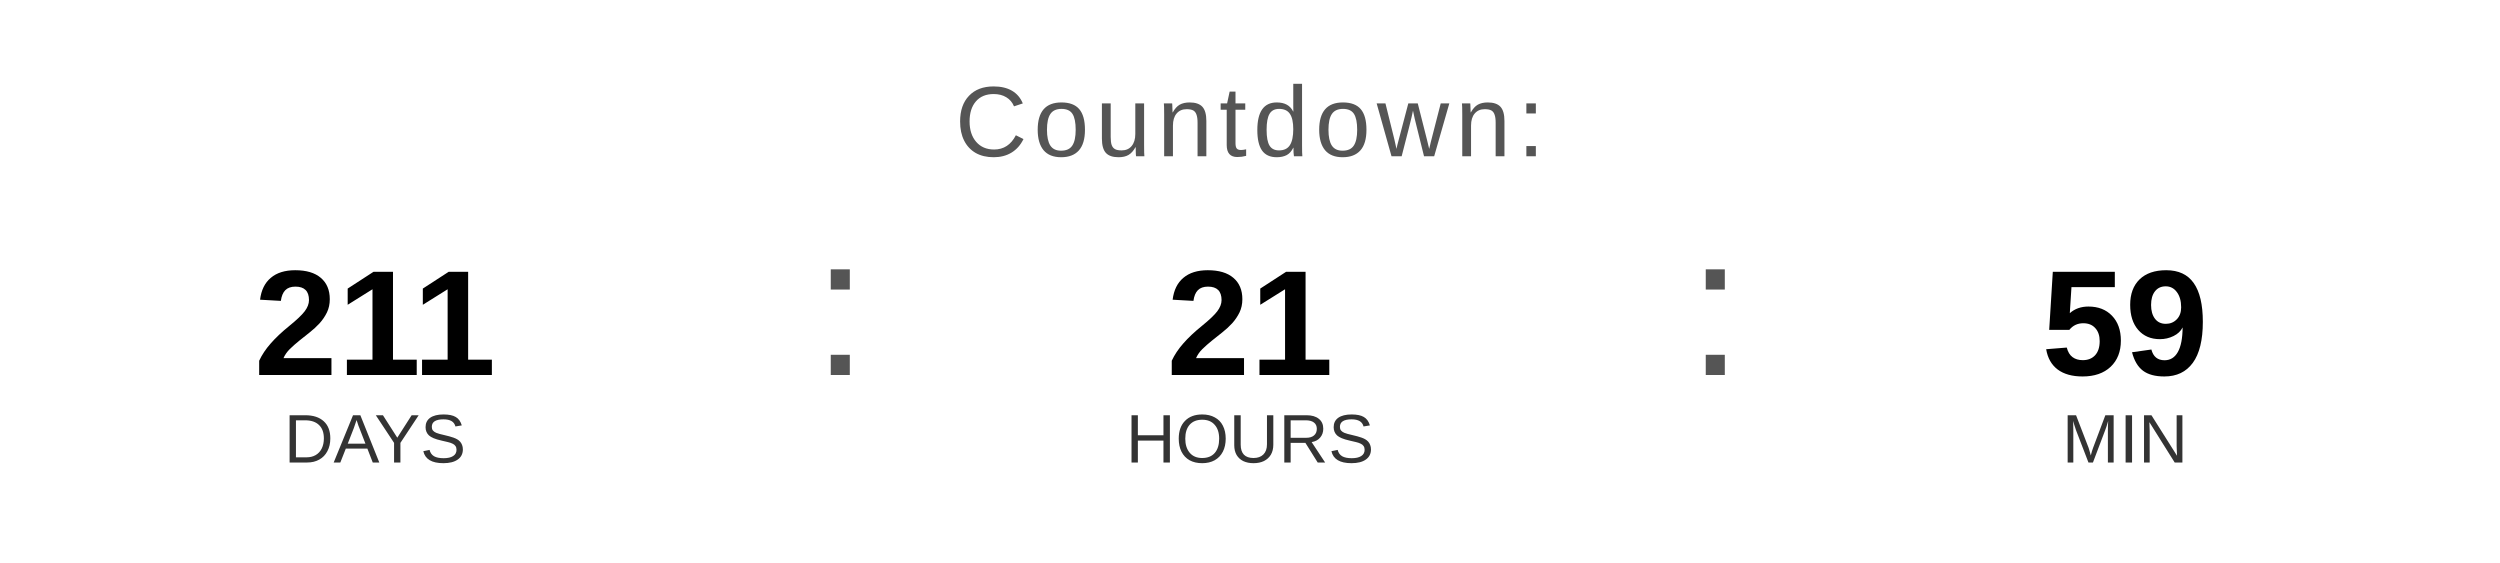
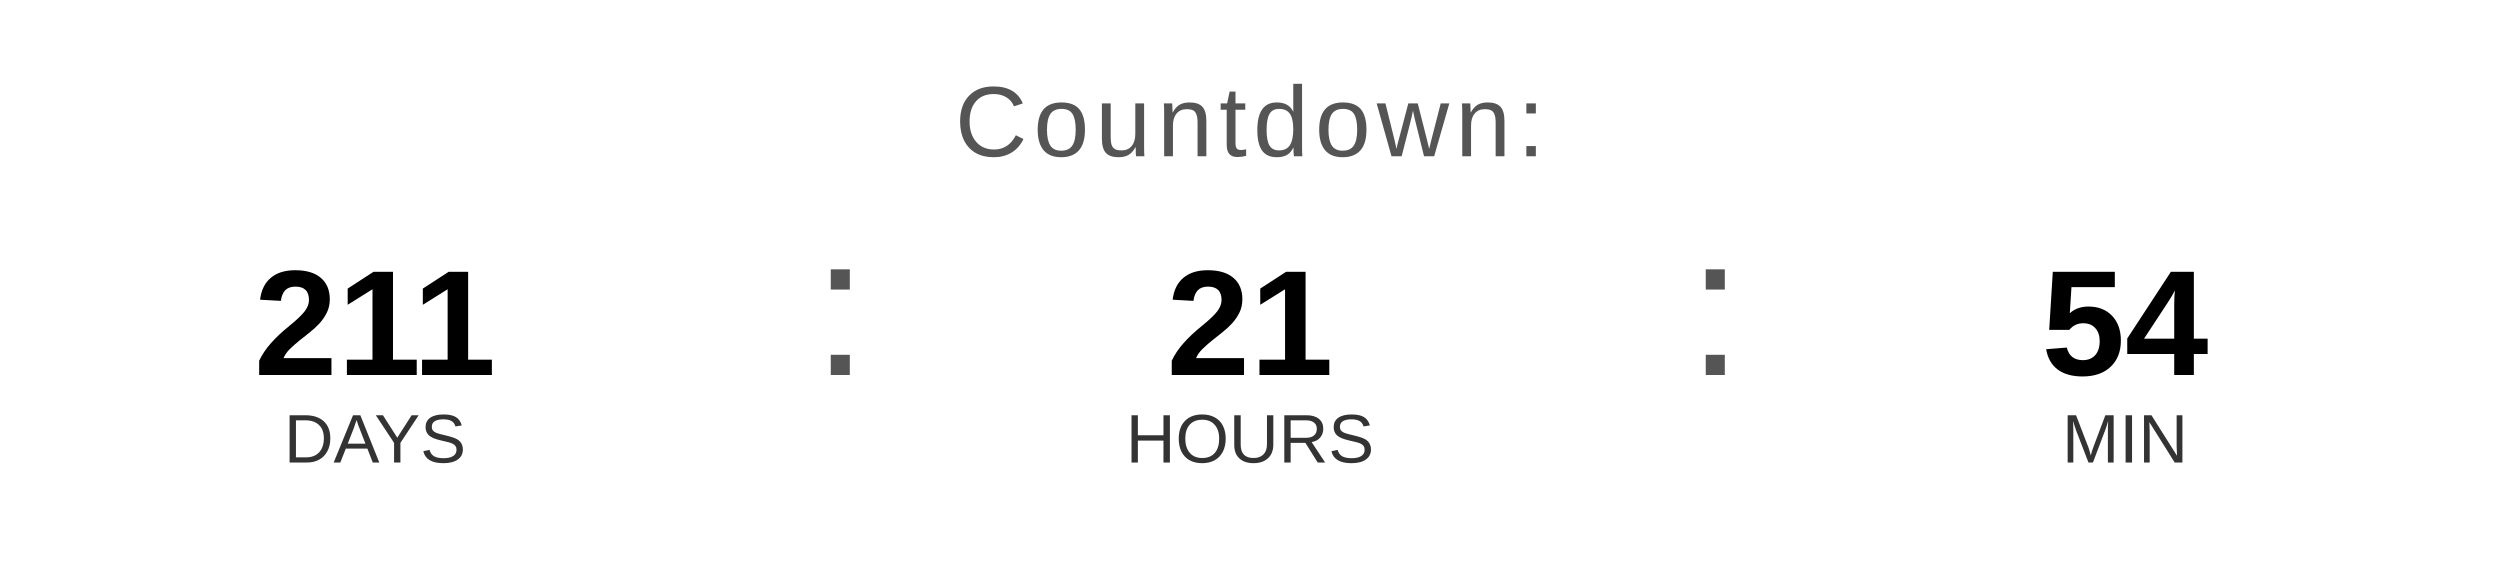
<svg xmlns="http://www.w3.org/2000/svg" width="400" height="90" viewBox="0 0 400 90">
  <text x="200" y="25" font-family="Arial, Helvetica, sans-serif" font-size="16" fill="#555555" text-anchor="middle" letter-spacing="1">
    Countdown:
  </text>
  <text x="60" y="60" font-family="Arial, Helvetica, sans-serif" font-size="24" font-weight="bold" fill="#000000" text-anchor="middle">211</text>
  <text x="60" y="74" font-family="Arial, Helvetica, sans-serif" font-size="11" fill="#333333" text-anchor="middle">DAYS</text>
  <text x="130" y="60" font-family="Arial, sans-serif" font-size="32" fill="#555555">:</text>
  <text x="200" y="60" font-family="Arial, Helvetica, sans-serif" font-size="24" font-weight="bold" fill="#000000" text-anchor="middle">21</text>
  <text x="200" y="74" font-family="Arial, Helvetica, sans-serif" font-size="11" fill="#333333" text-anchor="middle">HOURS</text>
  <text x="270" y="60" font-family="Arial, sans-serif" font-size="32" fill="#555555">:</text>
-   <text x="340" y="60" font-family="Arial, Helvetica, sans-serif" font-size="24" font-weight="bold" fill="#000000" text-anchor="middle">59</text>
+   <text x="340" y="60" font-family="Arial, Helvetica, sans-serif" font-size="24" font-weight="bold" fill="#000000" text-anchor="middle">54</text>
  <text x="340" y="74" font-family="Arial, Helvetica, sans-serif" font-size="11" fill="#333333" text-anchor="middle">MIN</text>
</svg>
